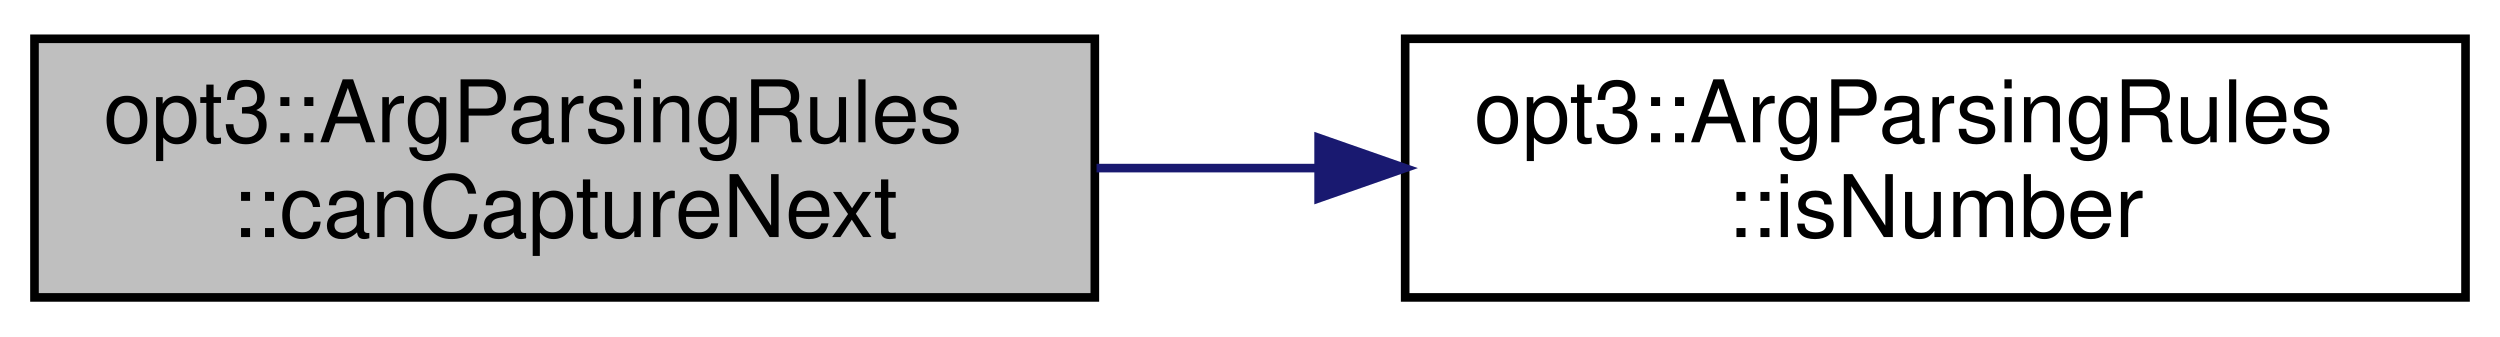
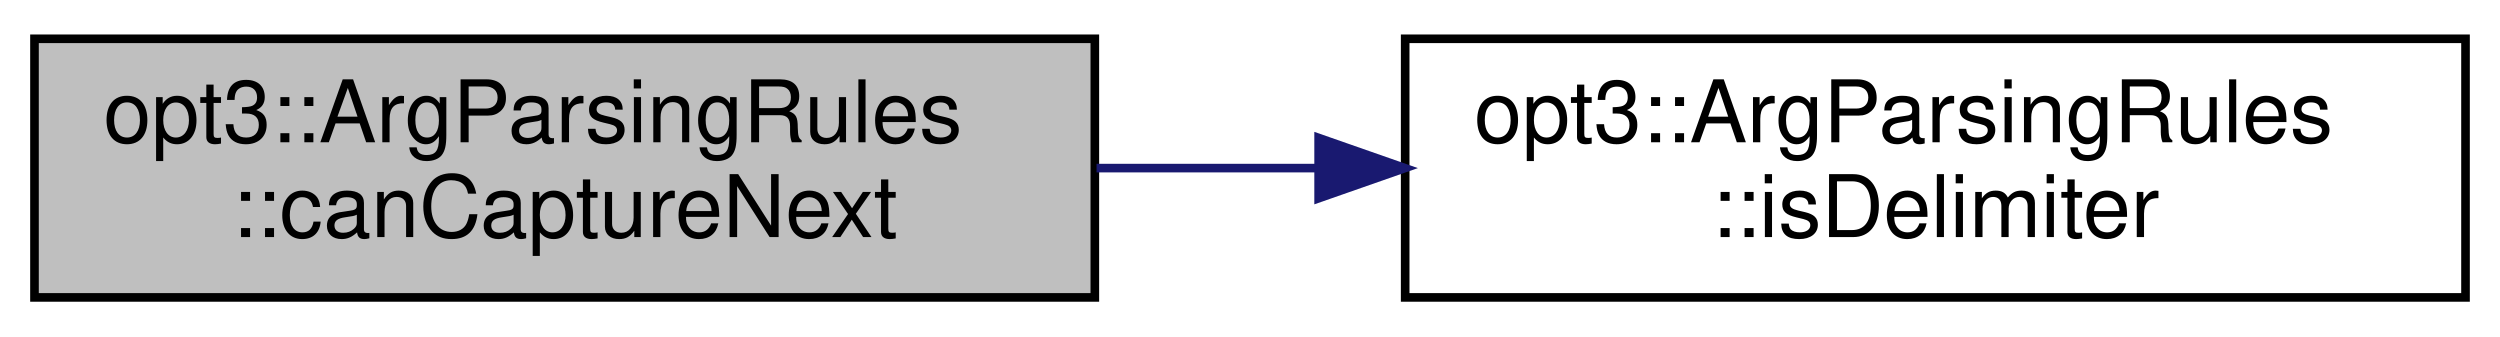
<svg xmlns="http://www.w3.org/2000/svg" xmlns:xlink="http://www.w3.org/1999/xlink" width="290pt" height="39pt" viewBox="0.00 0.00 290.00 39.00">
  <g id="graph0" class="graph" transform="scale(1 1) rotate(0) translate(4 35)">
    <g id="node1" class="node">
      <g id="a_node1">
        <a xlink:title="Check if the given iterator CAN capture the next argument by checking   if the next argument is not p...">
          <polygon fill="#bfbfbf" stroke="black" points="0,-0.5 0,-30.5 123,-30.5 123,-0.5 0,-0.5" />
          <text text-anchor="start" x="8" y="-18.5" font-family="Helvetica,sans-Serif" font-size="10.00">opt3::ArgParsingRules</text>
          <text text-anchor="middle" x="61.5" y="-7.5" font-family="Helvetica,sans-Serif" font-size="10.00">::canCaptureNext</text>
        </a>
      </g>
    </g>
    <g id="node2" class="node">
      <g id="a_node2">
-         <a xlink:href="structopt3_1_1_arg_parsing_rules.html#a3febe5e098f0f0d73a3c025d5bc8079c" target="_top" xlink:title="Used by the argument parser. Checks if the given string is a valid integer, floating-point,...">
+         <a xlink:href="structopt3_1_1_arg_parsing_rules.html#ade1692ba289996ed7c8a3b85e1a03a0c" target="_top" xlink:title="Check if the given character is a valid delimiter.">
          <polygon fill="none" stroke="black" points="159,-0.5 159,-30.5 282,-30.5 282,-0.5 159,-0.5" />
          <text text-anchor="start" x="167" y="-18.5" font-family="Helvetica,sans-Serif" font-size="10.00">opt3::ArgParsingRules</text>
-           <text text-anchor="middle" x="220.5" y="-7.5" font-family="Helvetica,sans-Serif" font-size="10.00">::isNumber</text>
+           <text text-anchor="middle" x="220.5" y="-7.5" font-family="Helvetica,sans-Serif" font-size="10.00">::isDelimiter</text>
        </a>
      </g>
    </g>
    <g id="edge1" class="edge">
      <path fill="none" stroke="midnightblue" d="M123.2,-15.5C131.64,-15.5 140.36,-15.5 148.95,-15.5" />
      <polygon fill="midnightblue" stroke="midnightblue" points="148.96,-19 158.96,-15.5 148.96,-12 148.96,-19" />
    </g>
  </g>
</svg>
